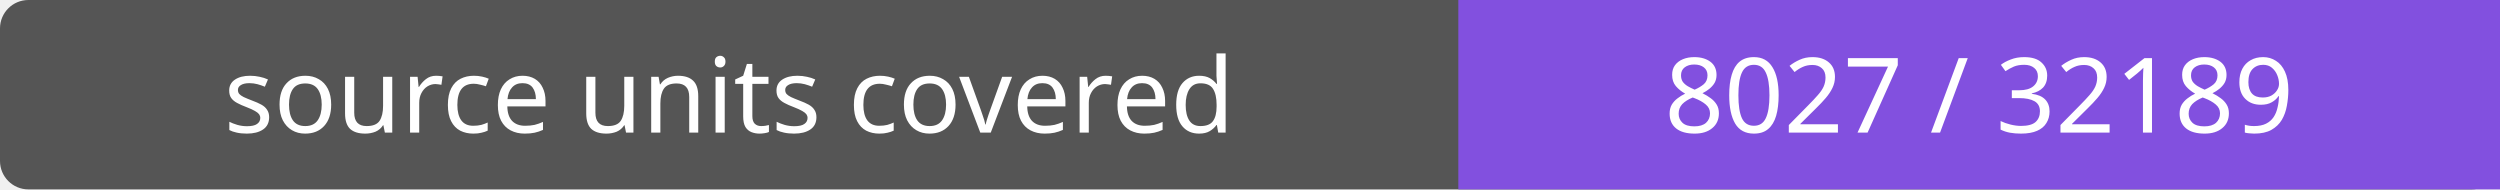
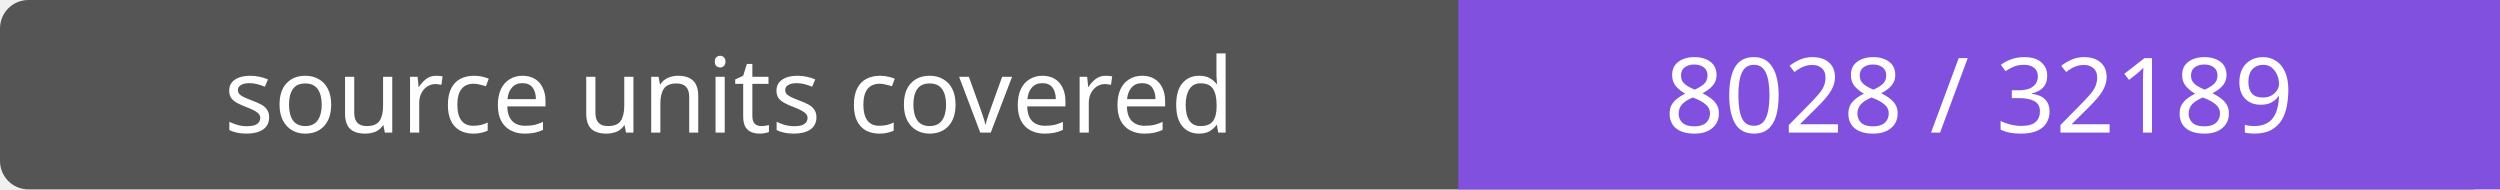
- <svg xmlns="http://www.w3.org/2000/svg" width="264" height="20" role="img" aria-label="source units covered: 8027 / 32189">
+ <svg xmlns="http://www.w3.org/2000/svg" width="264" height="20" role="img" aria-label="source units covered: 8028 / 32189">
  <rect width="264" height="20" rx="3" fill="#555" />
  <path fill="#8250df" d="M154 0h110v20H154z" />
  <g fill="#fff" text-anchor="middle" font-family="Verdana,sans-serif" font-size="11">
    <text x="77.0" y="14">source units covered</text>
-     <text x="209.0" y="14">8027 / 32189</text>
+     <text x="209.0" y="14">8028 / 32189</text>
  </g>
</svg>
